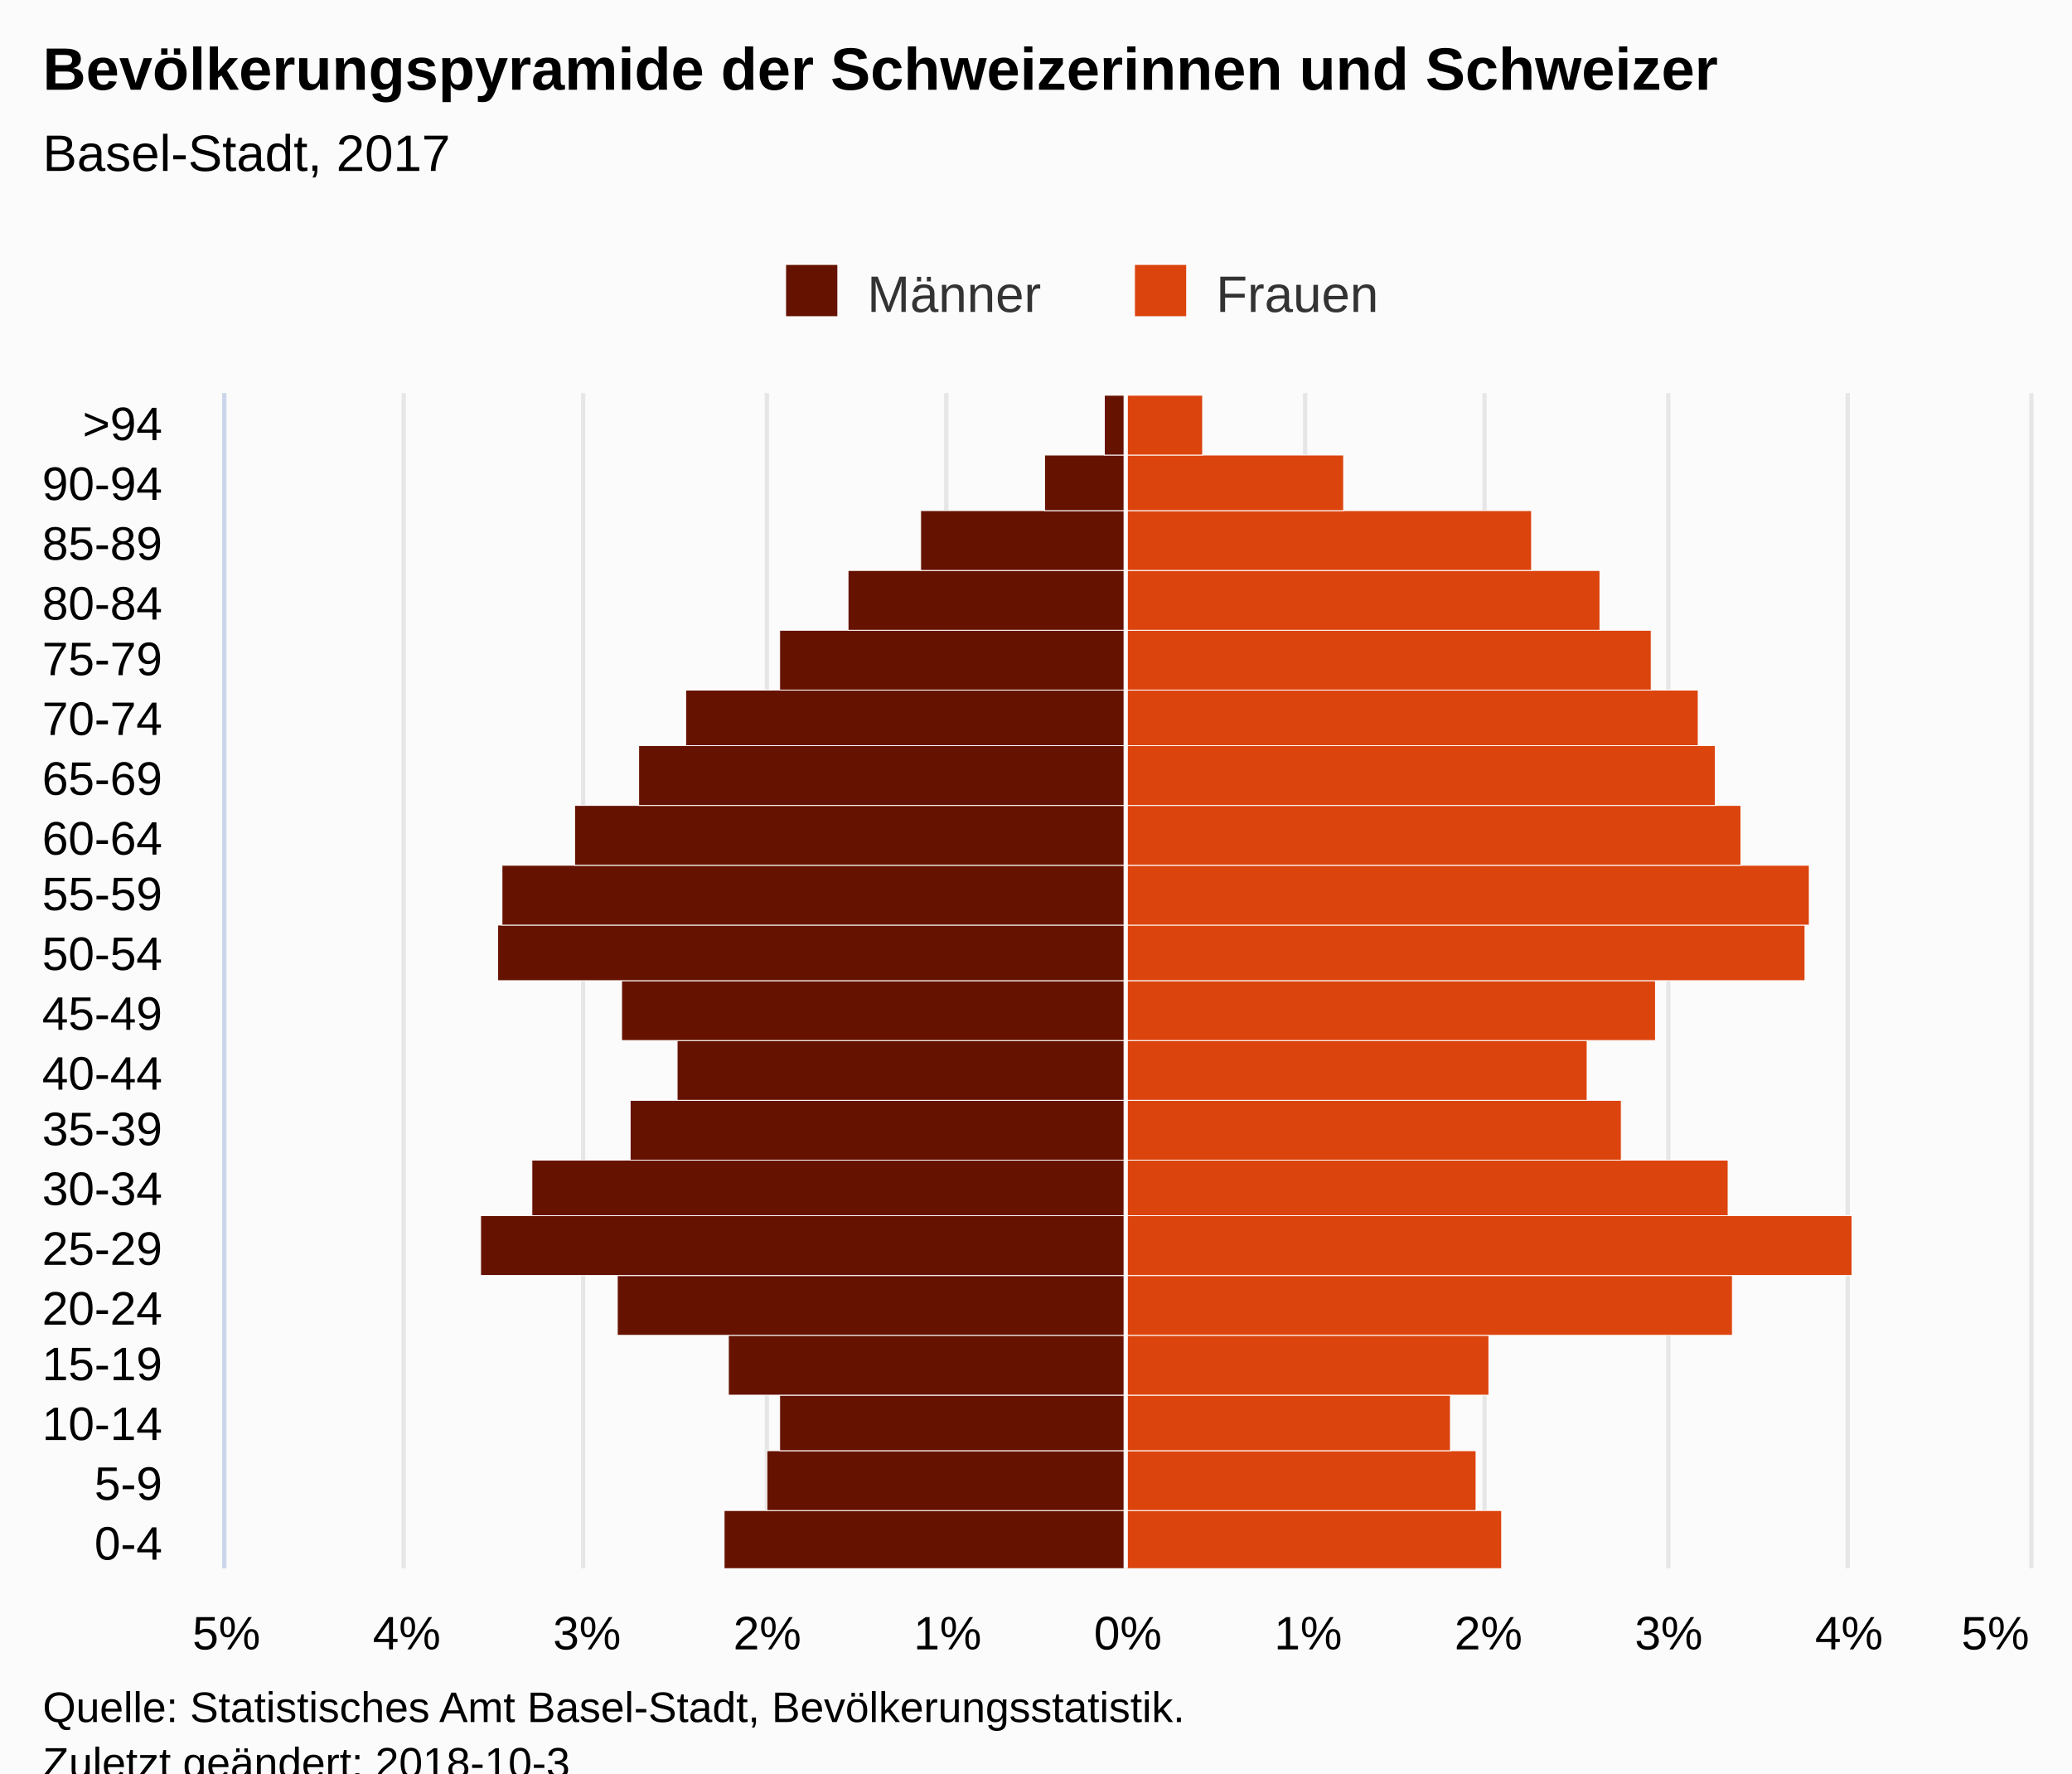
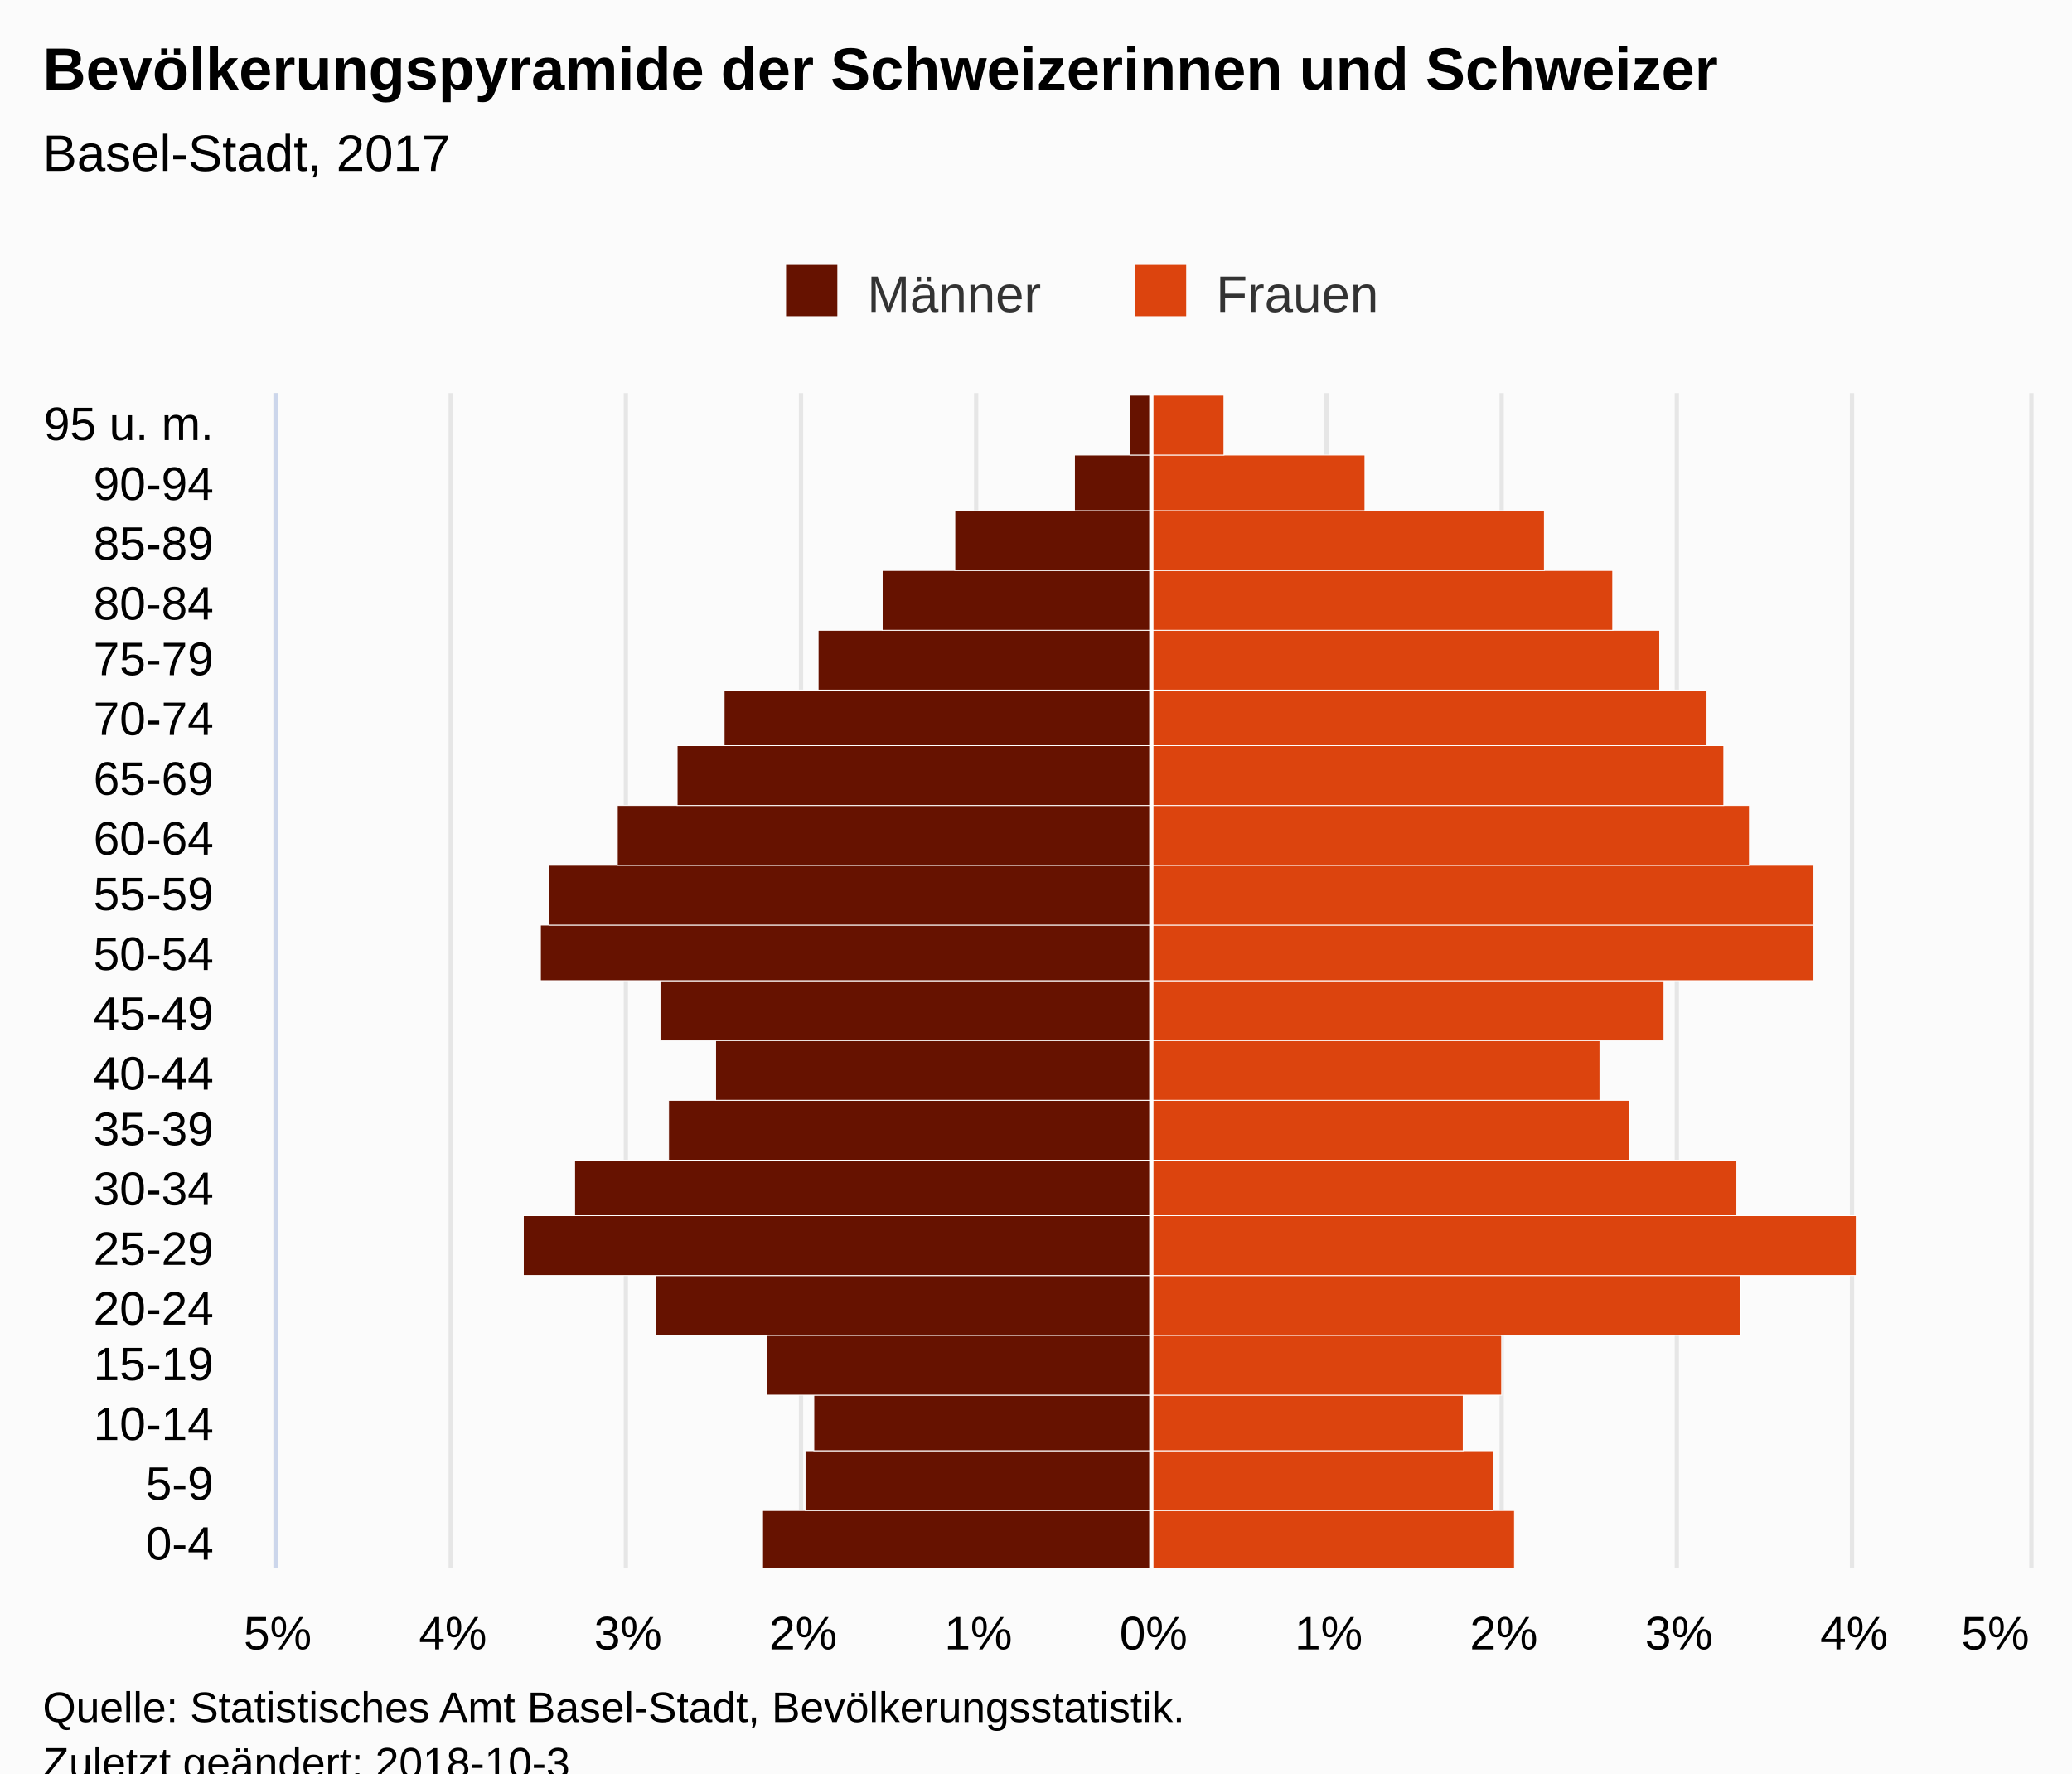
<svg xmlns="http://www.w3.org/2000/svg" version="1.1" class="highcharts-root" style="font-family:Arial;font-size:12px;" viewBox="0 0 485 415">
  <defs>
-     <clipPath id="highcharts-uds5azr-7">
-       <rect x="0" y="0" width="275" height="422" fill="none" />
+     <clipPath id="highcharts-zmjz7vn-7">
+       <rect x="0" y="0" width="275" height="410" fill="none" />
    </clipPath>
-     <clipPath id="highcharts-uds5azr-8">
-       <rect x="0" y="0" width="275" height="422" fill="none" />
+     <clipPath id="highcharts-zmjz7vn-8">
+       <rect x="0" y="0" width="275" height="410" fill="none" />
    </clipPath>
  </defs>
  <rect fill="#fbfbfb" class="highcharts-background" x="0" y="0" width="485" height="428" rx="0" ry="0" />
-   <rect fill="none" class="highcharts-plot-background" x="53" y="92" width="422" height="275" />
+   <rect fill="none" class="highcharts-plot-background" x="65" y="92" width="410" height="275" />
  <g class="highcharts-pane-group" data-z-index="0" />
  <g class="highcharts-grid highcharts-xaxis-grid " data-z-index="1">
-     <path fill="none" data-z-index="1" class="highcharts-grid-line" d="M 53 353.5 L 475 353.5" opacity="1" />
-     <path fill="none" data-z-index="1" class="highcharts-grid-line" d="M 53 340.5 L 475 340.5" opacity="1" />
-     <path fill="none" data-z-index="1" class="highcharts-grid-line" d="M 53 326.5 L 475 326.5" opacity="1" />
-     <path fill="none" data-z-index="1" class="highcharts-grid-line" d="M 53 312.5 L 475 312.5" opacity="1" />
-     <path fill="none" data-z-index="1" class="highcharts-grid-line" d="M 53 298.5 L 475 298.5" opacity="1" />
-     <path fill="none" data-z-index="1" class="highcharts-grid-line" d="M 53 285.5 L 475 285.5" opacity="1" />
-     <path fill="none" data-z-index="1" class="highcharts-grid-line" d="M 53 271.5 L 475 271.5" opacity="1" />
-     <path fill="none" data-z-index="1" class="highcharts-grid-line" d="M 53 257.5 L 475 257.5" opacity="1" />
-     <path fill="none" data-z-index="1" class="highcharts-grid-line" d="M 53 243.5 L 475 243.5" opacity="1" />
-     <path fill="none" data-z-index="1" class="highcharts-grid-line" d="M 53 230.5 L 475 230.5" opacity="1" />
-     <path fill="none" data-z-index="1" class="highcharts-grid-line" d="M 53 216.5 L 475 216.5" opacity="1" />
-     <path fill="none" data-z-index="1" class="highcharts-grid-line" d="M 53 202.5 L 475 202.5" opacity="1" />
-     <path fill="none" data-z-index="1" class="highcharts-grid-line" d="M 53 188.5 L 475 188.5" opacity="1" />
-     <path fill="none" data-z-index="1" class="highcharts-grid-line" d="M 53 175.5 L 475 175.5" opacity="1" />
-     <path fill="none" data-z-index="1" class="highcharts-grid-line" d="M 53 161.5 L 475 161.5" opacity="1" />
-     <path fill="none" data-z-index="1" class="highcharts-grid-line" d="M 53 147.5 L 475 147.5" opacity="1" />
-     <path fill="none" data-z-index="1" class="highcharts-grid-line" d="M 53 133.5 L 475 133.5" opacity="1" />
-     <path fill="none" data-z-index="1" class="highcharts-grid-line" d="M 53 120.5 L 475 120.5" opacity="1" />
-     <path fill="none" data-z-index="1" class="highcharts-grid-line" d="M 53 106.5 L 475 106.5" opacity="1" />
-     <path fill="none" data-z-index="1" class="highcharts-grid-line" d="M 53 92.5 L 475 92.5" opacity="1" />
-     <path fill="none" data-z-index="1" class="highcharts-grid-line" d="M 53 367.5 L 475 367.5" opacity="1" />
+     <path fill="none" data-z-index="1" class="highcharts-grid-line" d="M 65 353.5 L 475 353.5" opacity="1" />
+     <path fill="none" data-z-index="1" class="highcharts-grid-line" d="M 65 340.5 L 475 340.5" opacity="1" />
+     <path fill="none" data-z-index="1" class="highcharts-grid-line" d="M 65 326.5 L 475 326.5" opacity="1" />
+     <path fill="none" data-z-index="1" class="highcharts-grid-line" d="M 65 312.5 L 475 312.5" opacity="1" />
+     <path fill="none" data-z-index="1" class="highcharts-grid-line" d="M 65 298.5 L 475 298.5" opacity="1" />
+     <path fill="none" data-z-index="1" class="highcharts-grid-line" d="M 65 285.5 L 475 285.5" opacity="1" />
+     <path fill="none" data-z-index="1" class="highcharts-grid-line" d="M 65 271.5 L 475 271.5" opacity="1" />
+     <path fill="none" data-z-index="1" class="highcharts-grid-line" d="M 65 257.5 L 475 257.5" opacity="1" />
+     <path fill="none" data-z-index="1" class="highcharts-grid-line" d="M 65 243.5 L 475 243.5" opacity="1" />
+     <path fill="none" data-z-index="1" class="highcharts-grid-line" d="M 65 230.5 L 475 230.5" opacity="1" />
+     <path fill="none" data-z-index="1" class="highcharts-grid-line" d="M 65 216.5 L 475 216.5" opacity="1" />
+     <path fill="none" data-z-index="1" class="highcharts-grid-line" d="M 65 202.5 L 475 202.5" opacity="1" />
+     <path fill="none" data-z-index="1" class="highcharts-grid-line" d="M 65 188.5 L 475 188.5" opacity="1" />
+     <path fill="none" data-z-index="1" class="highcharts-grid-line" d="M 65 175.5 L 475 175.5" opacity="1" />
+     <path fill="none" data-z-index="1" class="highcharts-grid-line" d="M 65 161.5 L 475 161.5" opacity="1" />
+     <path fill="none" data-z-index="1" class="highcharts-grid-line" d="M 65 147.5 L 475 147.5" opacity="1" />
+     <path fill="none" data-z-index="1" class="highcharts-grid-line" d="M 65 133.5 L 475 133.5" opacity="1" />
+     <path fill="none" data-z-index="1" class="highcharts-grid-line" d="M 65 120.5 L 475 120.5" opacity="1" />
+     <path fill="none" data-z-index="1" class="highcharts-grid-line" d="M 65 106.5 L 475 106.5" opacity="1" />
+     <path fill="none" data-z-index="1" class="highcharts-grid-line" d="M 65 92.5 L 475 92.5" opacity="1" />
+     <path fill="none" data-z-index="1" class="highcharts-grid-line" d="M 65 367.5 L 475 367.5" opacity="1" />
  </g>
  <g class="highcharts-grid highcharts-yaxis-grid " data-z-index="1">
-     <path fill="none" stroke="#e6e6e6" stroke-width="1" data-z-index="1" class="highcharts-grid-line" d="M 263.5 92 L 263.5 367" opacity="1" />
-     <path fill="none" stroke="#e6e6e6" stroke-width="1" data-z-index="1" class="highcharts-grid-line" d="M 305.5 92 L 305.5 367" opacity="1" />
-     <path fill="none" stroke="#e6e6e6" stroke-width="1" data-z-index="1" class="highcharts-grid-line" d="M 347.5 92 L 347.5 367" opacity="1" />
-     <path fill="none" stroke="#e6e6e6" stroke-width="1" data-z-index="1" class="highcharts-grid-line" d="M 390.5 92 L 390.5 367" opacity="1" />
-     <path fill="none" stroke="#e6e6e6" stroke-width="1" data-z-index="1" class="highcharts-grid-line" d="M 432.5 92 L 432.5 367" opacity="1" />
+     <path fill="none" stroke="#e6e6e6" stroke-width="1" data-z-index="1" class="highcharts-grid-line" d="M 269.5 92 L 269.5 367" opacity="1" />
+     <path fill="none" stroke="#e6e6e6" stroke-width="1" data-z-index="1" class="highcharts-grid-line" d="M 310.5 92 L 310.5 367" opacity="1" />
+     <path fill="none" stroke="#e6e6e6" stroke-width="1" data-z-index="1" class="highcharts-grid-line" d="M 351.5 92 L 351.5 367" opacity="1" />
+     <path fill="none" stroke="#e6e6e6" stroke-width="1" data-z-index="1" class="highcharts-grid-line" d="M 392.5 92 L 392.5 367" opacity="1" />
+     <path fill="none" stroke="#e6e6e6" stroke-width="1" data-z-index="1" class="highcharts-grid-line" d="M 433.5 92 L 433.5 367" opacity="1" />
    <path fill="none" stroke="#e6e6e6" stroke-width="1" data-z-index="1" class="highcharts-grid-line" d="M 475.5 92 L 475.5 367" opacity="1" />
-     <path fill="none" stroke="#e6e6e6" stroke-width="1" data-z-index="1" opacity="1" class="highcharts-grid-line" d="M 52.5 92 L 52.5 367" />
-     <path fill="none" stroke="#e6e6e6" stroke-width="1" data-z-index="1" opacity="1" class="highcharts-grid-line" d="M 94.5 92 L 94.5 367" />
-     <path fill="none" stroke="#e6e6e6" stroke-width="1" data-z-index="1" opacity="1" class="highcharts-grid-line" d="M 136.5 92 L 136.5 367" />
-     <path fill="none" stroke="#e6e6e6" stroke-width="1" data-z-index="1" opacity="1" class="highcharts-grid-line" d="M 179.5 92 L 179.5 367" />
-     <path fill="none" stroke="#e6e6e6" stroke-width="1" data-z-index="1" opacity="1" class="highcharts-grid-line" d="M 221.5 92 L 221.5 367" />
+     <path fill="none" stroke="#e6e6e6" stroke-width="1" data-z-index="1" opacity="1" class="highcharts-grid-line" d="M 64.5 92 L 64.5 367" />
+     <path fill="none" stroke="#e6e6e6" stroke-width="1" data-z-index="1" opacity="1" class="highcharts-grid-line" d="M 105.5 92 L 105.5 367" />
+     <path fill="none" stroke="#e6e6e6" stroke-width="1" data-z-index="1" opacity="1" class="highcharts-grid-line" d="M 146.5 92 L 146.5 367" />
+     <path fill="none" stroke="#e6e6e6" stroke-width="1" data-z-index="1" opacity="1" class="highcharts-grid-line" d="M 187.5 92 L 187.5 367" />
+     <path fill="none" stroke="#e6e6e6" stroke-width="1" data-z-index="1" opacity="1" class="highcharts-grid-line" d="M 228.5 92 L 228.5 367" />
  </g>
-   <rect fill="none" class="highcharts-plot-border" data-z-index="1" x="53" y="92" width="422" height="275" />
+   <rect fill="none" class="highcharts-plot-border" data-z-index="1" x="65" y="92" width="410" height="275" />
  <g class="highcharts-axis highcharts-xaxis " data-z-index="2">
-     <path fill="none" class="highcharts-axis-line" stroke="#ccd6eb" stroke-width="1" data-z-index="7" d="M 52.5 92 L 52.5 367" />
+     <path fill="none" class="highcharts-axis-line" stroke="#ccd6eb" stroke-width="1" data-z-index="7" d="M 64.5 92 L 64.5 367" />
  </g>
  <g class="highcharts-axis highcharts-yaxis " data-z-index="2">
-     <path fill="none" class="highcharts-axis-line" data-z-index="7" d="M 53 367 L 475 367" />
+     <path fill="none" class="highcharts-axis-line" data-z-index="7" d="M 65 367 L 475 367" />
  </g>
  <g class="highcharts-series-group" data-z-index="3">
-     <g data-z-index="0.1" class="highcharts-series highcharts-series-0 highcharts-bar-series " transform="translate(475,367) rotate(90) scale(-1,1) scale(1 1)" clip-path="url(#highcharts-uds5azr-8)" width="422" height="275">
-       <rect x="-0.5" y="211.5" width="14" height="94" fill="#661200" stroke="#ffffff" stroke-width="0.2" class="highcharts-point highcharts-negative" />
-       <rect x="13.5" y="211.5" width="14" height="84" fill="#661200" stroke="#ffffff" stroke-width="0.2" class="highcharts-point highcharts-negative" />
-       <rect x="27.5" y="211.5" width="13" height="81" fill="#661200" stroke="#ffffff" stroke-width="0.2" class="highcharts-point highcharts-negative" />
-       <rect x="40.5" y="211.5" width="14" height="93" fill="#661200" stroke="#ffffff" stroke-width="0.2" class="highcharts-point highcharts-negative" />
-       <rect x="54.5" y="211.5" width="14" height="119" fill="#661200" stroke="#ffffff" stroke-width="0.2" class="highcharts-point highcharts-negative" />
-       <rect x="68.5" y="211.5" width="14" height="151" fill="#661200" stroke="#ffffff" stroke-width="0.2" class="highcharts-point highcharts-negative" />
-       <rect x="82.5" y="211.5" width="13" height="139" fill="#661200" stroke="#ffffff" stroke-width="0.2" class="highcharts-point highcharts-negative" />
-       <rect x="95.5" y="211.5" width="14" height="116" fill="#661200" stroke="#ffffff" stroke-width="0.2" class="highcharts-point highcharts-negative" />
-       <rect x="109.5" y="211.5" width="14" height="105" fill="#661200" stroke="#ffffff" stroke-width="0.2" class="highcharts-point highcharts-negative" />
-       <rect x="123.5" y="211.5" width="14" height="118" fill="#661200" stroke="#ffffff" stroke-width="0.2" class="highcharts-point highcharts-negative" />
-       <rect x="137.5" y="211.5" width="13" height="147" fill="#661200" stroke="#ffffff" stroke-width="0.2" class="highcharts-point highcharts-negative" />
-       <rect x="150.5" y="211.5" width="14" height="146" fill="#661200" stroke="#ffffff" stroke-width="0.2" class="highcharts-point highcharts-negative" />
-       <rect x="164.5" y="211.5" width="14" height="129" fill="#661200" stroke="#ffffff" stroke-width="0.2" class="highcharts-point highcharts-negative" />
-       <rect x="178.5" y="211.5" width="14" height="114" fill="#661200" stroke="#ffffff" stroke-width="0.2" class="highcharts-point highcharts-negative" />
-       <rect x="192.5" y="211.5" width="13" height="103" fill="#661200" stroke="#ffffff" stroke-width="0.2" class="highcharts-point highcharts-negative" />
-       <rect x="205.5" y="211.5" width="14" height="81" fill="#661200" stroke="#ffffff" stroke-width="0.2" class="highcharts-point highcharts-negative" />
-       <rect x="219.5" y="211.5" width="14" height="65" fill="#661200" stroke="#ffffff" stroke-width="0.2" class="highcharts-point highcharts-negative" />
-       <rect x="233.5" y="211.5" width="14" height="48" fill="#661200" stroke="#ffffff" stroke-width="0.2" class="highcharts-point highcharts-negative" />
-       <rect x="247.5" y="211.5" width="13" height="19" fill="#661200" stroke="#ffffff" stroke-width="0.2" class="highcharts-point highcharts-negative" />
-       <rect x="260.5" y="211.5" width="14" height="5" fill="#661200" stroke="#ffffff" stroke-width="0.2" class="highcharts-point highcharts-negative" />
+     <g data-z-index="0.1" class="highcharts-series highcharts-series-0 highcharts-bar-series " transform="translate(475,367) rotate(90) scale(-1,1) scale(1 1)" clip-path="url(#highcharts-zmjz7vn-8)" width="410" height="275">
+       <rect x="-0.5" y="205.5" width="14" height="91" fill="#661200" stroke="#ffffff" stroke-width="0.2" class="highcharts-point highcharts-negative" />
+       <rect x="13.5" y="205.5" width="14" height="81" fill="#661200" stroke="#ffffff" stroke-width="0.2" class="highcharts-point highcharts-negative" />
+       <rect x="27.5" y="205.5" width="13" height="79" fill="#661200" stroke="#ffffff" stroke-width="0.2" class="highcharts-point highcharts-negative" />
+       <rect x="40.5" y="205.5" width="14" height="90" fill="#661200" stroke="#ffffff" stroke-width="0.2" class="highcharts-point highcharts-negative" />
+       <rect x="54.5" y="205.5" width="14" height="116" fill="#661200" stroke="#ffffff" stroke-width="0.2" class="highcharts-point highcharts-negative" />
+       <rect x="68.5" y="205.5" width="14" height="147" fill="#661200" stroke="#ffffff" stroke-width="0.2" class="highcharts-point highcharts-negative" />
+       <rect x="82.5" y="205.5" width="13" height="135" fill="#661200" stroke="#ffffff" stroke-width="0.2" class="highcharts-point highcharts-negative" />
+       <rect x="95.5" y="205.5" width="14" height="113" fill="#661200" stroke="#ffffff" stroke-width="0.2" class="highcharts-point highcharts-negative" />
+       <rect x="109.5" y="205.5" width="14" height="102" fill="#661200" stroke="#ffffff" stroke-width="0.2" class="highcharts-point highcharts-negative" />
+       <rect x="123.5" y="205.5" width="14" height="115" fill="#661200" stroke="#ffffff" stroke-width="0.2" class="highcharts-point highcharts-negative" />
+       <rect x="137.5" y="205.5" width="13" height="143" fill="#661200" stroke="#ffffff" stroke-width="0.2" class="highcharts-point highcharts-negative" />
+       <rect x="150.5" y="205.5" width="14" height="141" fill="#661200" stroke="#ffffff" stroke-width="0.2" class="highcharts-point highcharts-negative" />
+       <rect x="164.5" y="205.5" width="14" height="125" fill="#661200" stroke="#ffffff" stroke-width="0.2" class="highcharts-point highcharts-negative" />
+       <rect x="178.5" y="205.5" width="14" height="111" fill="#661200" stroke="#ffffff" stroke-width="0.2" class="highcharts-point highcharts-negative" />
+       <rect x="192.5" y="205.5" width="13" height="100" fill="#661200" stroke="#ffffff" stroke-width="0.2" class="highcharts-point highcharts-negative" />
+       <rect x="205.5" y="205.5" width="14" height="78" fill="#661200" stroke="#ffffff" stroke-width="0.2" class="highcharts-point highcharts-negative" />
+       <rect x="219.5" y="205.5" width="14" height="63" fill="#661200" stroke="#ffffff" stroke-width="0.2" class="highcharts-point highcharts-negative" />
+       <rect x="233.5" y="205.5" width="14" height="46" fill="#661200" stroke="#ffffff" stroke-width="0.2" class="highcharts-point highcharts-negative" />
+       <rect x="247.5" y="205.5" width="13" height="18" fill="#661200" stroke="#ffffff" stroke-width="0.2" class="highcharts-point highcharts-negative" />
+       <rect x="260.5" y="205.5" width="14" height="5" fill="#661200" stroke="#ffffff" stroke-width="0.2" class="highcharts-point highcharts-negative" />
    </g>
    <g data-z-index="0.1" class="highcharts-markers highcharts-series-0 highcharts-bar-series " transform="translate(475,367) rotate(90) scale(-1,1) scale(1 1)" clip-path="none" />
-     <g data-z-index="0.1" class="highcharts-series highcharts-series-1 highcharts-bar-series " transform="translate(475,367) rotate(90) scale(-1,1) scale(1 1)" clip-path="url(#highcharts-uds5azr-8)" width="422" height="275">
-       <rect x="-0.5" y="123.5" width="14" height="88" fill="#dc440e" stroke="#ffffff" stroke-width="0.2" class="highcharts-point" />
-       <rect x="13.5" y="129.5" width="14" height="82" fill="#dc440e" stroke="#ffffff" stroke-width="0.2" class="highcharts-point" />
-       <rect x="27.5" y="135.5" width="13" height="76" fill="#dc440e" stroke="#ffffff" stroke-width="0.2" class="highcharts-point" />
-       <rect x="40.5" y="126.5" width="14" height="85" fill="#dc440e" stroke="#ffffff" stroke-width="0.2" class="highcharts-point" />
-       <rect x="54.5" y="69.5" width="14" height="142" fill="#dc440e" stroke="#ffffff" stroke-width="0.2" class="highcharts-point" />
-       <rect x="68.5" y="41.5" width="14" height="170" fill="#dc440e" stroke="#ffffff" stroke-width="0.2" class="highcharts-point" />
-       <rect x="82.5" y="70.5" width="13" height="141" fill="#dc440e" stroke="#ffffff" stroke-width="0.2" class="highcharts-point" />
-       <rect x="95.5" y="95.5" width="14" height="116" fill="#dc440e" stroke="#ffffff" stroke-width="0.2" class="highcharts-point" />
-       <rect x="109.5" y="103.5" width="14" height="108" fill="#dc440e" stroke="#ffffff" stroke-width="0.2" class="highcharts-point" />
-       <rect x="123.5" y="87.5" width="14" height="124" fill="#dc440e" stroke="#ffffff" stroke-width="0.2" class="highcharts-point" />
-       <rect x="137.5" y="52.5" width="13" height="159" fill="#dc440e" stroke="#ffffff" stroke-width="0.2" class="highcharts-point" />
-       <rect x="150.5" y="51.5" width="14" height="160" fill="#dc440e" stroke="#ffffff" stroke-width="0.2" class="highcharts-point" />
-       <rect x="164.5" y="67.5" width="14" height="144" fill="#dc440e" stroke="#ffffff" stroke-width="0.2" class="highcharts-point" />
-       <rect x="178.5" y="73.5" width="14" height="138" fill="#dc440e" stroke="#ffffff" stroke-width="0.2" class="highcharts-point" />
-       <rect x="192.5" y="77.5" width="13" height="134" fill="#dc440e" stroke="#ffffff" stroke-width="0.2" class="highcharts-point" />
-       <rect x="205.5" y="88.5" width="14" height="123" fill="#dc440e" stroke="#ffffff" stroke-width="0.2" class="highcharts-point" />
-       <rect x="219.5" y="100.5" width="14" height="111" fill="#dc440e" stroke="#ffffff" stroke-width="0.2" class="highcharts-point" />
-       <rect x="233.5" y="116.5" width="14" height="95" fill="#dc440e" stroke="#ffffff" stroke-width="0.2" class="highcharts-point" />
-       <rect x="247.5" y="160.5" width="13" height="51" fill="#dc440e" stroke="#ffffff" stroke-width="0.2" class="highcharts-point" />
-       <rect x="260.5" y="193.5" width="14" height="18" fill="#dc440e" stroke="#ffffff" stroke-width="0.2" class="highcharts-point" />
+     <g data-z-index="0.1" class="highcharts-series highcharts-series-1 highcharts-bar-series " transform="translate(475,367) rotate(90) scale(-1,1) scale(1 1)" clip-path="url(#highcharts-zmjz7vn-8)" width="410" height="275">
+       <rect x="-0.5" y="120.5" width="14" height="85" fill="#dc440e" stroke="#ffffff" stroke-width="0.2" class="highcharts-point" />
+       <rect x="13.5" y="125.5" width="14" height="80" fill="#dc440e" stroke="#ffffff" stroke-width="0.2" class="highcharts-point" />
+       <rect x="27.5" y="132.5" width="13" height="73" fill="#dc440e" stroke="#ffffff" stroke-width="0.2" class="highcharts-point" />
+       <rect x="40.5" y="123.5" width="14" height="82" fill="#dc440e" stroke="#ffffff" stroke-width="0.2" class="highcharts-point" />
+       <rect x="54.5" y="67.5" width="14" height="138" fill="#dc440e" stroke="#ffffff" stroke-width="0.2" class="highcharts-point" />
+       <rect x="68.5" y="40.5" width="14" height="165" fill="#dc440e" stroke="#ffffff" stroke-width="0.2" class="highcharts-point" />
+       <rect x="82.5" y="68.5" width="13" height="137" fill="#dc440e" stroke="#ffffff" stroke-width="0.2" class="highcharts-point" />
+       <rect x="95.5" y="93.5" width="14" height="112" fill="#dc440e" stroke="#ffffff" stroke-width="0.2" class="highcharts-point" />
+       <rect x="109.5" y="100.5" width="14" height="105" fill="#dc440e" stroke="#ffffff" stroke-width="0.2" class="highcharts-point" />
+       <rect x="123.5" y="85.5" width="14" height="120" fill="#dc440e" stroke="#ffffff" stroke-width="0.2" class="highcharts-point" />
+       <rect x="137.5" y="50.5" width="13" height="155" fill="#dc440e" stroke="#ffffff" stroke-width="0.2" class="highcharts-point" />
+       <rect x="150.5" y="50.5" width="14" height="155" fill="#dc440e" stroke="#ffffff" stroke-width="0.2" class="highcharts-point" />
+       <rect x="164.5" y="65.5" width="14" height="140" fill="#dc440e" stroke="#ffffff" stroke-width="0.2" class="highcharts-point" />
+       <rect x="178.5" y="71.5" width="14" height="134" fill="#dc440e" stroke="#ffffff" stroke-width="0.2" class="highcharts-point" />
+       <rect x="192.5" y="75.5" width="13" height="130" fill="#dc440e" stroke="#ffffff" stroke-width="0.2" class="highcharts-point" />
+       <rect x="205.5" y="86.5" width="14" height="119" fill="#dc440e" stroke="#ffffff" stroke-width="0.2" class="highcharts-point" />
+       <rect x="219.5" y="97.5" width="14" height="108" fill="#dc440e" stroke="#ffffff" stroke-width="0.2" class="highcharts-point" />
+       <rect x="233.5" y="113.5" width="14" height="92" fill="#dc440e" stroke="#ffffff" stroke-width="0.2" class="highcharts-point" />
+       <rect x="247.5" y="155.5" width="13" height="50" fill="#dc440e" stroke="#ffffff" stroke-width="0.2" class="highcharts-point" />
+       <rect x="260.5" y="188.5" width="14" height="17" fill="#dc440e" stroke="#ffffff" stroke-width="0.2" class="highcharts-point" />
    </g>
    <g data-z-index="0.1" class="highcharts-markers highcharts-series-1 highcharts-bar-series " transform="translate(475,367) rotate(90) scale(-1,1) scale(1 1)" clip-path="none" />
  </g>
  <text x="10" text-anchor="start" class="highcharts-title" data-z-index="4" style="color:#000000;font-size:14px;font-weight:bold;fill:#000000;" y="21">
    <tspan>Bevölkerungspyramide der Schweizerinnen und Schweizer</tspan>
  </text>
  <text x="10" text-anchor="start" class="highcharts-subtitle" data-z-index="4" style="color:#000000;font-size:12px;font-weight:normal;font-family:Arial;fill:#000000;" y="40">
    <tspan>Basel-Stadt, 2017</tspan>
  </text>
  <g class="highcharts-plot-lines-4" data-z-index="4">
-     <path fill="none" class="highcharts-plot-line " stroke="white" stroke-width="1" d="M 263.5 92 L 263.5 367" visibility="visible" />
+     <path fill="none" class="highcharts-plot-line " stroke="white" stroke-width="1" d="M 269.5 92 L 269.5 367" visibility="visible" />
  </g>
  <g class="highcharts-legend" data-z-index="7" transform="translate(174,55)">
    <rect fill="none" class="highcharts-legend-box" rx="0" ry="0" x="0" y="0" width="156" height="25" visibility="visible" />
    <g data-z-index="1">
      <g>
        <g class="highcharts-legend-item highcharts-bar-series highcharts-color-undefined highcharts-series-0" data-z-index="1" transform="translate(8,3)">
          <text x="21" style="color:#333333;font-size:12px;font-weight:normal;cursor:pointer;fill:#333333;" text-anchor="start" data-z-index="2" y="15">
            <tspan>Männer</tspan>
          </text>
          <rect x="2" y="4" width="12" height="12" fill="#661200" class="highcharts-point" data-z-index="3" />
        </g>
        <g class="highcharts-legend-item highcharts-bar-series highcharts-color-undefined highcharts-series-1" data-z-index="1" transform="translate(89.65625,3)">
          <text x="21" y="15" style="color:#333333;font-size:12px;font-weight:normal;cursor:pointer;fill:#333333;" text-anchor="start" data-z-index="2">
            <tspan>Frauen</tspan>
          </text>
          <rect x="2" y="4" width="12" height="12" fill="#dc440e" class="highcharts-point" data-z-index="3" />
        </g>
      </g>
    </g>
  </g>
  <g class="highcharts-axis-labels highcharts-xaxis-labels " data-z-index="7">
-     <text x="38" style="color:#000000;cursor:default;font-size:11px;fill:#000000;" text-anchor="end" transform="translate(0,0)" y="365" opacity="1">0-4</text>
-     <text x="38" style="color:#000000;cursor:default;font-size:11px;fill:#000000;" text-anchor="end" transform="translate(0,0)" y="351" opacity="1">5-9</text>
-     <text x="38" style="color:#000000;cursor:default;font-size:11px;fill:#000000;" text-anchor="end" transform="translate(0,0)" y="337" opacity="1">10-14</text>
-     <text x="38" style="color:#000000;cursor:default;font-size:11px;fill:#000000;" text-anchor="end" transform="translate(0,0)" y="323" opacity="1">15-19</text>
-     <text x="38" style="color:#000000;cursor:default;font-size:11px;fill:#000000;" text-anchor="end" transform="translate(0,0)" y="310" opacity="1">20-24</text>
-     <text x="38" style="color:#000000;cursor:default;font-size:11px;fill:#000000;" text-anchor="end" transform="translate(0,0)" y="296" opacity="1">25-29</text>
-     <text x="38" style="color:#000000;cursor:default;font-size:11px;fill:#000000;" text-anchor="end" transform="translate(0,0)" y="282" opacity="1">30-34</text>
-     <text x="38" style="color:#000000;cursor:default;font-size:11px;fill:#000000;" text-anchor="end" transform="translate(0,0)" y="268" opacity="1">35-39</text>
-     <text x="38" style="color:#000000;cursor:default;font-size:11px;fill:#000000;" text-anchor="end" transform="translate(0,0)" y="255" opacity="1">40-44</text>
-     <text x="38" style="color:#000000;cursor:default;font-size:11px;fill:#000000;" text-anchor="end" transform="translate(0,0)" y="241" opacity="1">45-49</text>
-     <text x="38" style="color:#000000;cursor:default;font-size:11px;fill:#000000;" text-anchor="end" transform="translate(0,0)" y="227" opacity="1">50-54</text>
-     <text x="38" style="color:#000000;cursor:default;font-size:11px;fill:#000000;" text-anchor="end" transform="translate(0,0)" y="213" opacity="1">55-59</text>
-     <text x="38" style="color:#000000;cursor:default;font-size:11px;fill:#000000;" text-anchor="end" transform="translate(0,0)" y="200" opacity="1">60-64</text>
-     <text x="38" style="color:#000000;cursor:default;font-size:11px;fill:#000000;" text-anchor="end" transform="translate(0,0)" y="186" opacity="1">65-69</text>
-     <text x="38" style="color:#000000;cursor:default;font-size:11px;fill:#000000;" text-anchor="end" transform="translate(0,0)" y="172" opacity="1">70-74</text>
-     <text x="38" style="color:#000000;cursor:default;font-size:11px;fill:#000000;" text-anchor="end" transform="translate(0,0)" y="158" opacity="1">75-79</text>
-     <text x="38" style="color:#000000;cursor:default;font-size:11px;fill:#000000;" text-anchor="end" transform="translate(0,0)" y="145" opacity="1">80-84</text>
-     <text x="38" style="color:#000000;cursor:default;font-size:11px;fill:#000000;" text-anchor="end" transform="translate(0,0)" y="131" opacity="1">85-89</text>
-     <text x="38" style="color:#000000;cursor:default;font-size:11px;fill:#000000;" text-anchor="end" transform="translate(0,0)" y="117" opacity="1">90-94</text>
-     <text x="38" style="color:#000000;cursor:default;font-size:11px;fill:#000000;" text-anchor="end" transform="translate(0,0)" y="103" opacity="1">&gt;94</text>
+     <text x="50" style="color:#000000;cursor:default;font-size:11px;fill:#000000;" text-anchor="end" transform="translate(0,0)" y="365" opacity="1">0-4</text>
+     <text x="50" style="color:#000000;cursor:default;font-size:11px;fill:#000000;" text-anchor="end" transform="translate(0,0)" y="351" opacity="1">5-9</text>
+     <text x="50" style="color:#000000;cursor:default;font-size:11px;fill:#000000;" text-anchor="end" transform="translate(0,0)" y="337" opacity="1">10-14</text>
+     <text x="50" style="color:#000000;cursor:default;font-size:11px;fill:#000000;" text-anchor="end" transform="translate(0,0)" y="323" opacity="1">15-19</text>
+     <text x="50" style="color:#000000;cursor:default;font-size:11px;fill:#000000;" text-anchor="end" transform="translate(0,0)" y="310" opacity="1">20-24</text>
+     <text x="50" style="color:#000000;cursor:default;font-size:11px;fill:#000000;" text-anchor="end" transform="translate(0,0)" y="296" opacity="1">25-29</text>
+     <text x="50" style="color:#000000;cursor:default;font-size:11px;fill:#000000;" text-anchor="end" transform="translate(0,0)" y="282" opacity="1">30-34</text>
+     <text x="50" style="color:#000000;cursor:default;font-size:11px;fill:#000000;" text-anchor="end" transform="translate(0,0)" y="268" opacity="1">35-39</text>
+     <text x="50" style="color:#000000;cursor:default;font-size:11px;fill:#000000;" text-anchor="end" transform="translate(0,0)" y="255" opacity="1">40-44</text>
+     <text x="50" style="color:#000000;cursor:default;font-size:11px;fill:#000000;" text-anchor="end" transform="translate(0,0)" y="241" opacity="1">45-49</text>
+     <text x="50" style="color:#000000;cursor:default;font-size:11px;fill:#000000;" text-anchor="end" transform="translate(0,0)" y="227" opacity="1">50-54</text>
+     <text x="50" style="color:#000000;cursor:default;font-size:11px;fill:#000000;" text-anchor="end" transform="translate(0,0)" y="213" opacity="1">55-59</text>
+     <text x="50" style="color:#000000;cursor:default;font-size:11px;fill:#000000;" text-anchor="end" transform="translate(0,0)" y="200" opacity="1">60-64</text>
+     <text x="50" style="color:#000000;cursor:default;font-size:11px;fill:#000000;" text-anchor="end" transform="translate(0,0)" y="186" opacity="1">65-69</text>
+     <text x="50" style="color:#000000;cursor:default;font-size:11px;fill:#000000;" text-anchor="end" transform="translate(0,0)" y="172" opacity="1">70-74</text>
+     <text x="50" style="color:#000000;cursor:default;font-size:11px;fill:#000000;" text-anchor="end" transform="translate(0,0)" y="158" opacity="1">75-79</text>
+     <text x="50" style="color:#000000;cursor:default;font-size:11px;fill:#000000;" text-anchor="end" transform="translate(0,0)" y="145" opacity="1">80-84</text>
+     <text x="50" style="color:#000000;cursor:default;font-size:11px;fill:#000000;" text-anchor="end" transform="translate(0,0)" y="131" opacity="1">85-89</text>
+     <text x="50" style="color:#000000;cursor:default;font-size:11px;fill:#000000;" text-anchor="end" transform="translate(0,0)" y="117" opacity="1">90-94</text>
+     <text x="50" style="color:#000000;cursor:default;font-size:11px;fill:#000000;" text-anchor="end" transform="translate(0,0)" y="103" opacity="1">
+       <tspan>95 u. m.</tspan>
+     </text>
  </g>
  <g class="highcharts-axis-labels highcharts-yaxis-labels " data-z-index="7">
-     <text x="264" style="color:#000000;cursor:default;font-size:11px;fill:#000000;" text-anchor="middle" transform="translate(0,0)" y="386" opacity="1">0%</text>
-     <text x="306.2" style="color:#000000;cursor:default;font-size:11px;fill:#000000;" text-anchor="middle" transform="translate(0,0)" y="386" opacity="1">1%</text>
-     <text x="348.4" style="color:#000000;cursor:default;font-size:11px;fill:#000000;" text-anchor="middle" transform="translate(0,0)" y="386" opacity="1">2%</text>
-     <text x="390.6" style="color:#000000;cursor:default;font-size:11px;fill:#000000;" text-anchor="middle" transform="translate(0,0)" y="386" opacity="1">3%</text>
-     <text x="432.8" style="color:#000000;cursor:default;font-size:11px;fill:#000000;" text-anchor="middle" transform="translate(0,0)" y="386" opacity="1">4%</text>
+     <text x="270" style="color:#000000;cursor:default;font-size:11px;fill:#000000;" text-anchor="middle" transform="translate(0,0)" y="386" opacity="1">0%</text>
+     <text x="311" style="color:#000000;cursor:default;font-size:11px;fill:#000000;" text-anchor="middle" transform="translate(0,0)" y="386" opacity="1">1%</text>
+     <text x="352" style="color:#000000;cursor:default;font-size:11px;fill:#000000;" text-anchor="middle" transform="translate(0,0)" y="386" opacity="1">2%</text>
+     <text x="393" style="color:#000000;cursor:default;font-size:11px;fill:#000000;" text-anchor="middle" transform="translate(0,0)" y="386" opacity="1">3%</text>
+     <text x="434" style="color:#000000;cursor:default;font-size:11px;fill:#000000;" text-anchor="middle" transform="translate(0,0)" y="386" opacity="1">4%</text>
    <text x="467.062" style="color:#000000;cursor:default;font-size:11px;fill:#000000;" text-anchor="middle" transform="translate(0,0)" y="386" opacity="1">5%</text>
-     <text x="53" style="color:#000000;cursor:default;font-size:11px;fill:#000000;" text-anchor="middle" transform="translate(0,0)" y="386" opacity="1">5%</text>
-     <text x="95.2" style="color:#000000;cursor:default;font-size:11px;fill:#000000;" text-anchor="middle" transform="translate(0,0)" y="386" opacity="1">4%</text>
-     <text x="137.4" style="color:#000000;cursor:default;font-size:11px;fill:#000000;" text-anchor="middle" transform="translate(0,0)" y="386" opacity="1">3%</text>
-     <text x="179.6" style="color:#000000;cursor:default;font-size:11px;fill:#000000;" text-anchor="middle" transform="translate(0,0)" y="386" opacity="1">2%</text>
-     <text x="221.8" style="color:#000000;cursor:default;font-size:11px;fill:#000000;" text-anchor="middle" transform="translate(0,0)" y="386" opacity="1">1%</text>
+     <text x="65" style="color:#000000;cursor:default;font-size:11px;fill:#000000;" text-anchor="middle" transform="translate(0,0)" y="386" opacity="1">5%</text>
+     <text x="106" style="color:#000000;cursor:default;font-size:11px;fill:#000000;" text-anchor="middle" transform="translate(0,0)" y="386" opacity="1">4%</text>
+     <text x="147" style="color:#000000;cursor:default;font-size:11px;fill:#000000;" text-anchor="middle" transform="translate(0,0)" y="386" opacity="1">3%</text>
+     <text x="188" style="color:#000000;cursor:default;font-size:11px;fill:#000000;" text-anchor="middle" transform="translate(0,0)" y="386" opacity="1">2%</text>
+     <text x="229" style="color:#000000;cursor:default;font-size:11px;fill:#000000;" text-anchor="middle" transform="translate(0,0)" y="386" opacity="1">1%</text>
  </g>
  <text x="10" class="highcharts-credits" text-anchor="start" data-z-index="8" style="cursor:default;color:#000000;font-size:10px;fill:#000000;" y="403">
    <tspan>Quelle: Statistisches Amt Basel-Stadt, Bevölkerungsstatistik.</tspan>
    <tspan x="10" dy="13">Zuletzt geändert: 2018-10-3</tspan>
  </text>
</svg>
